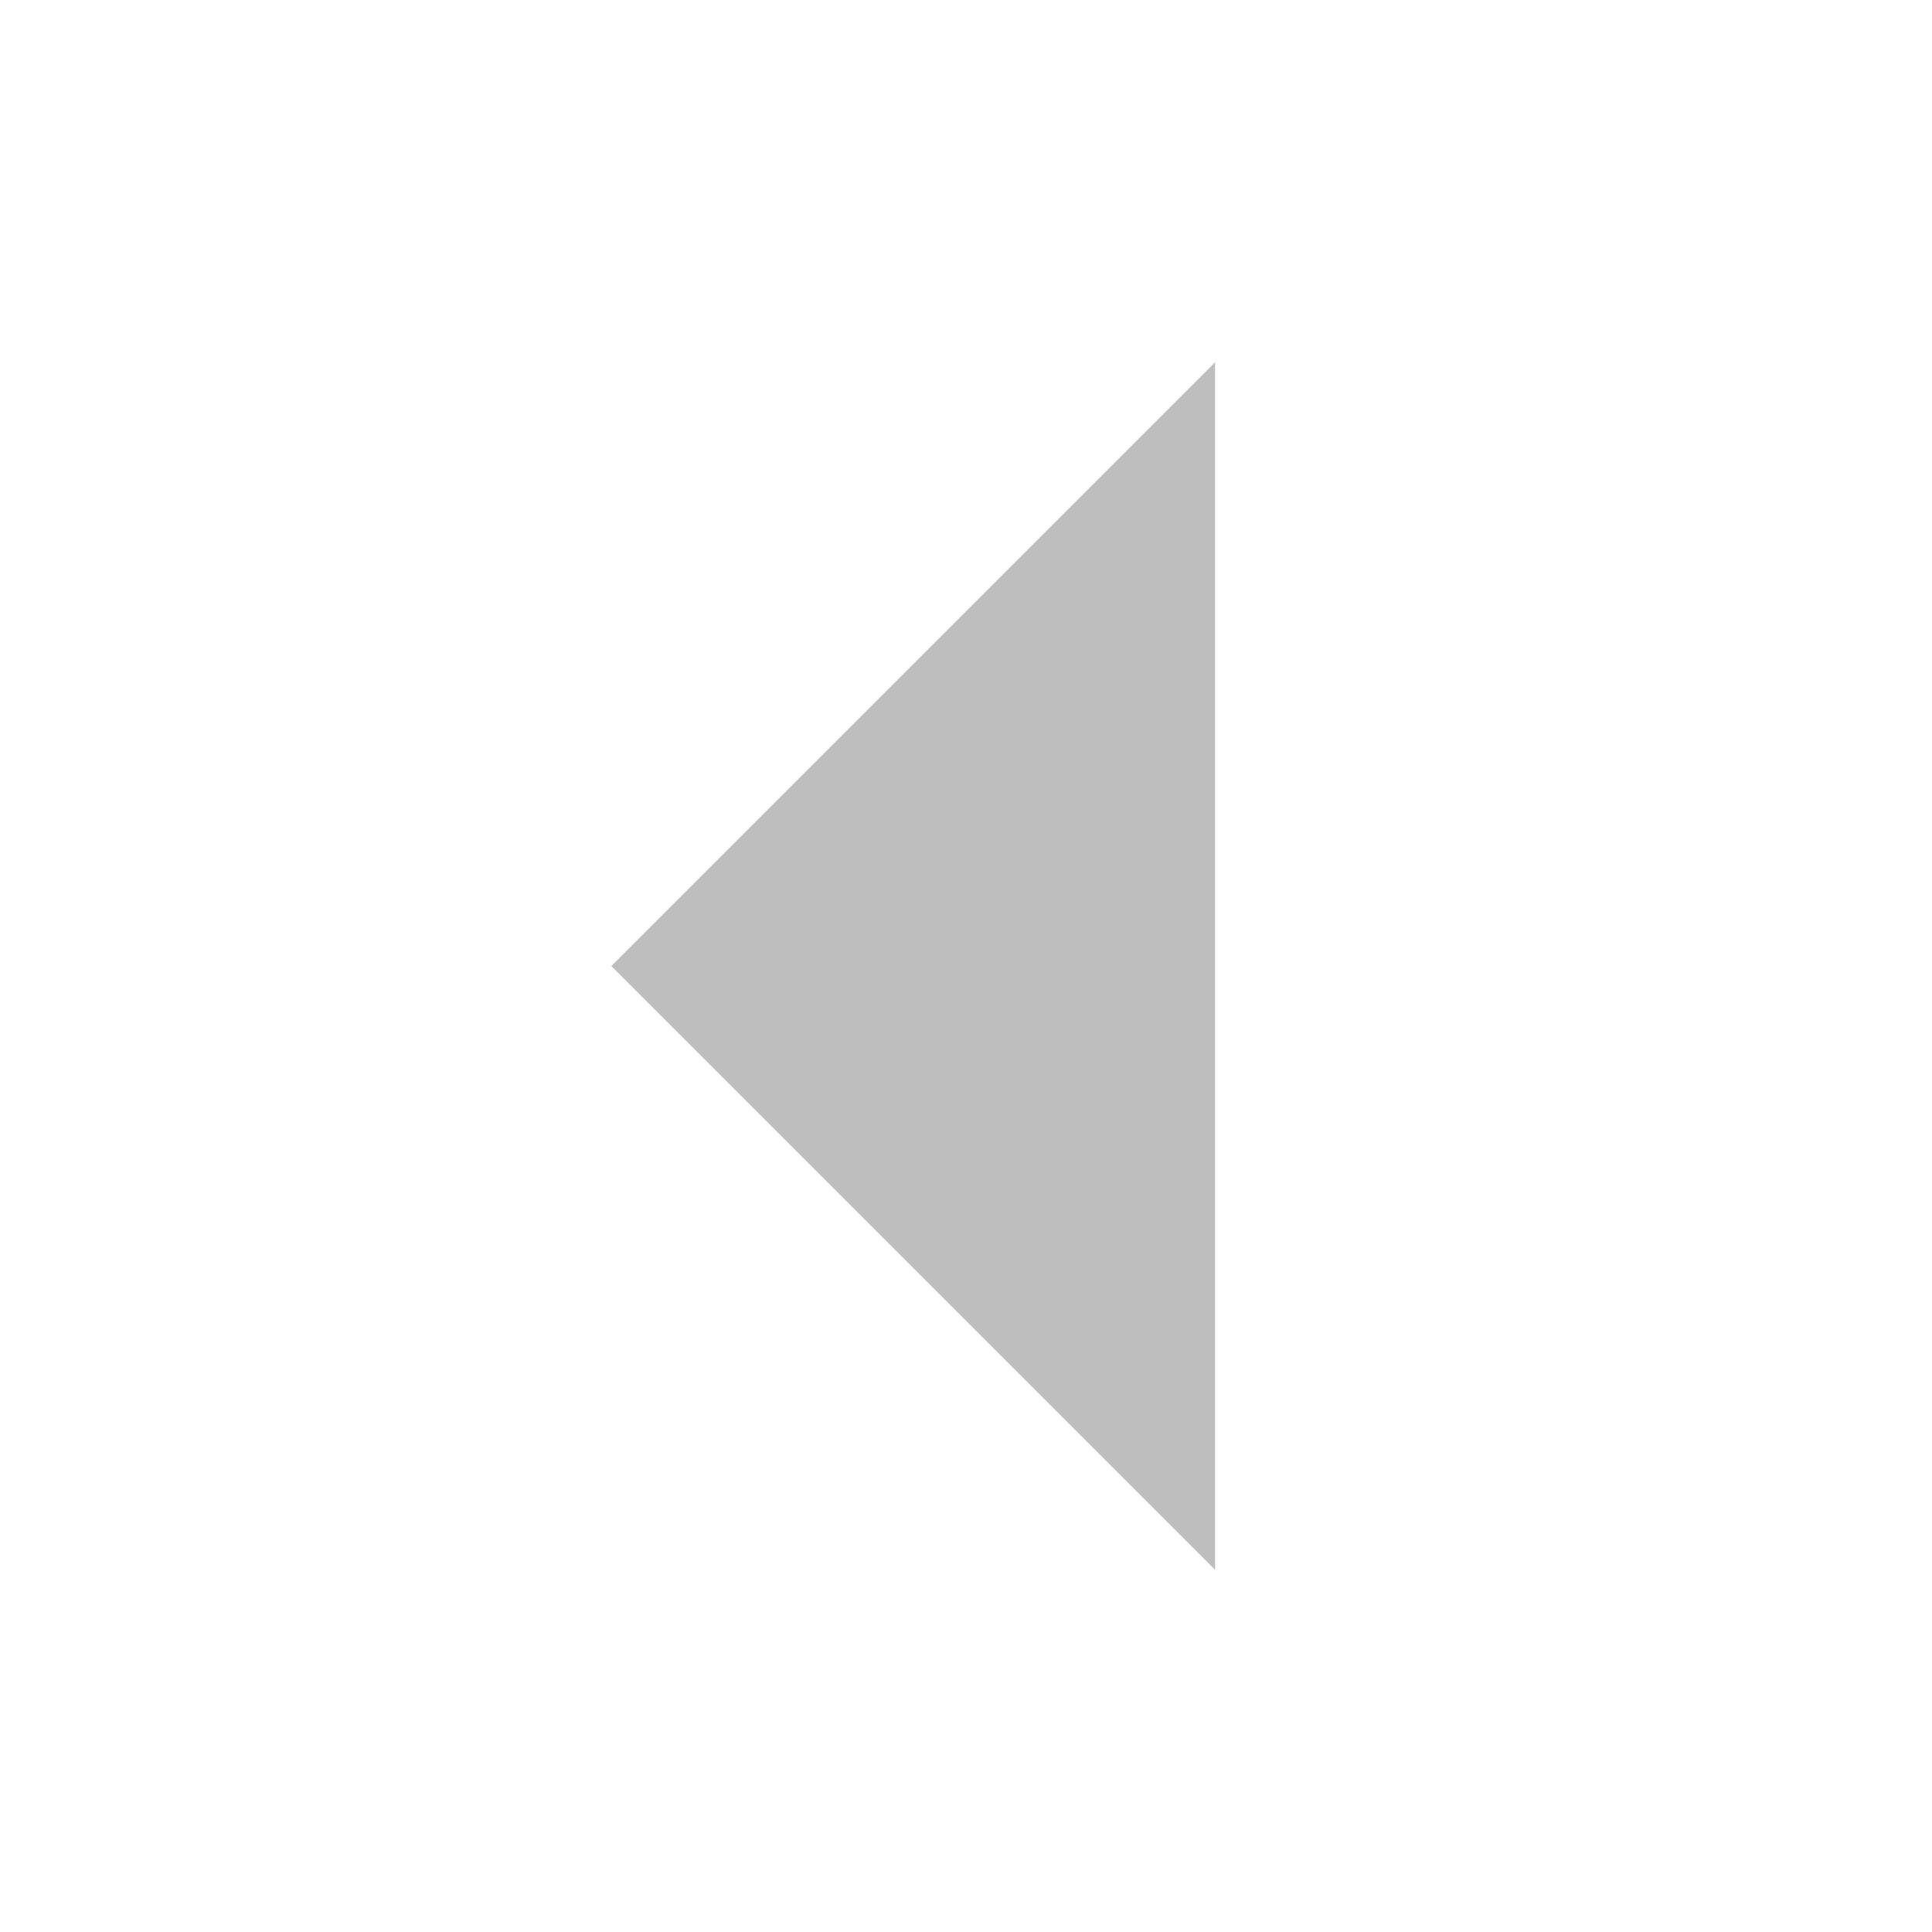
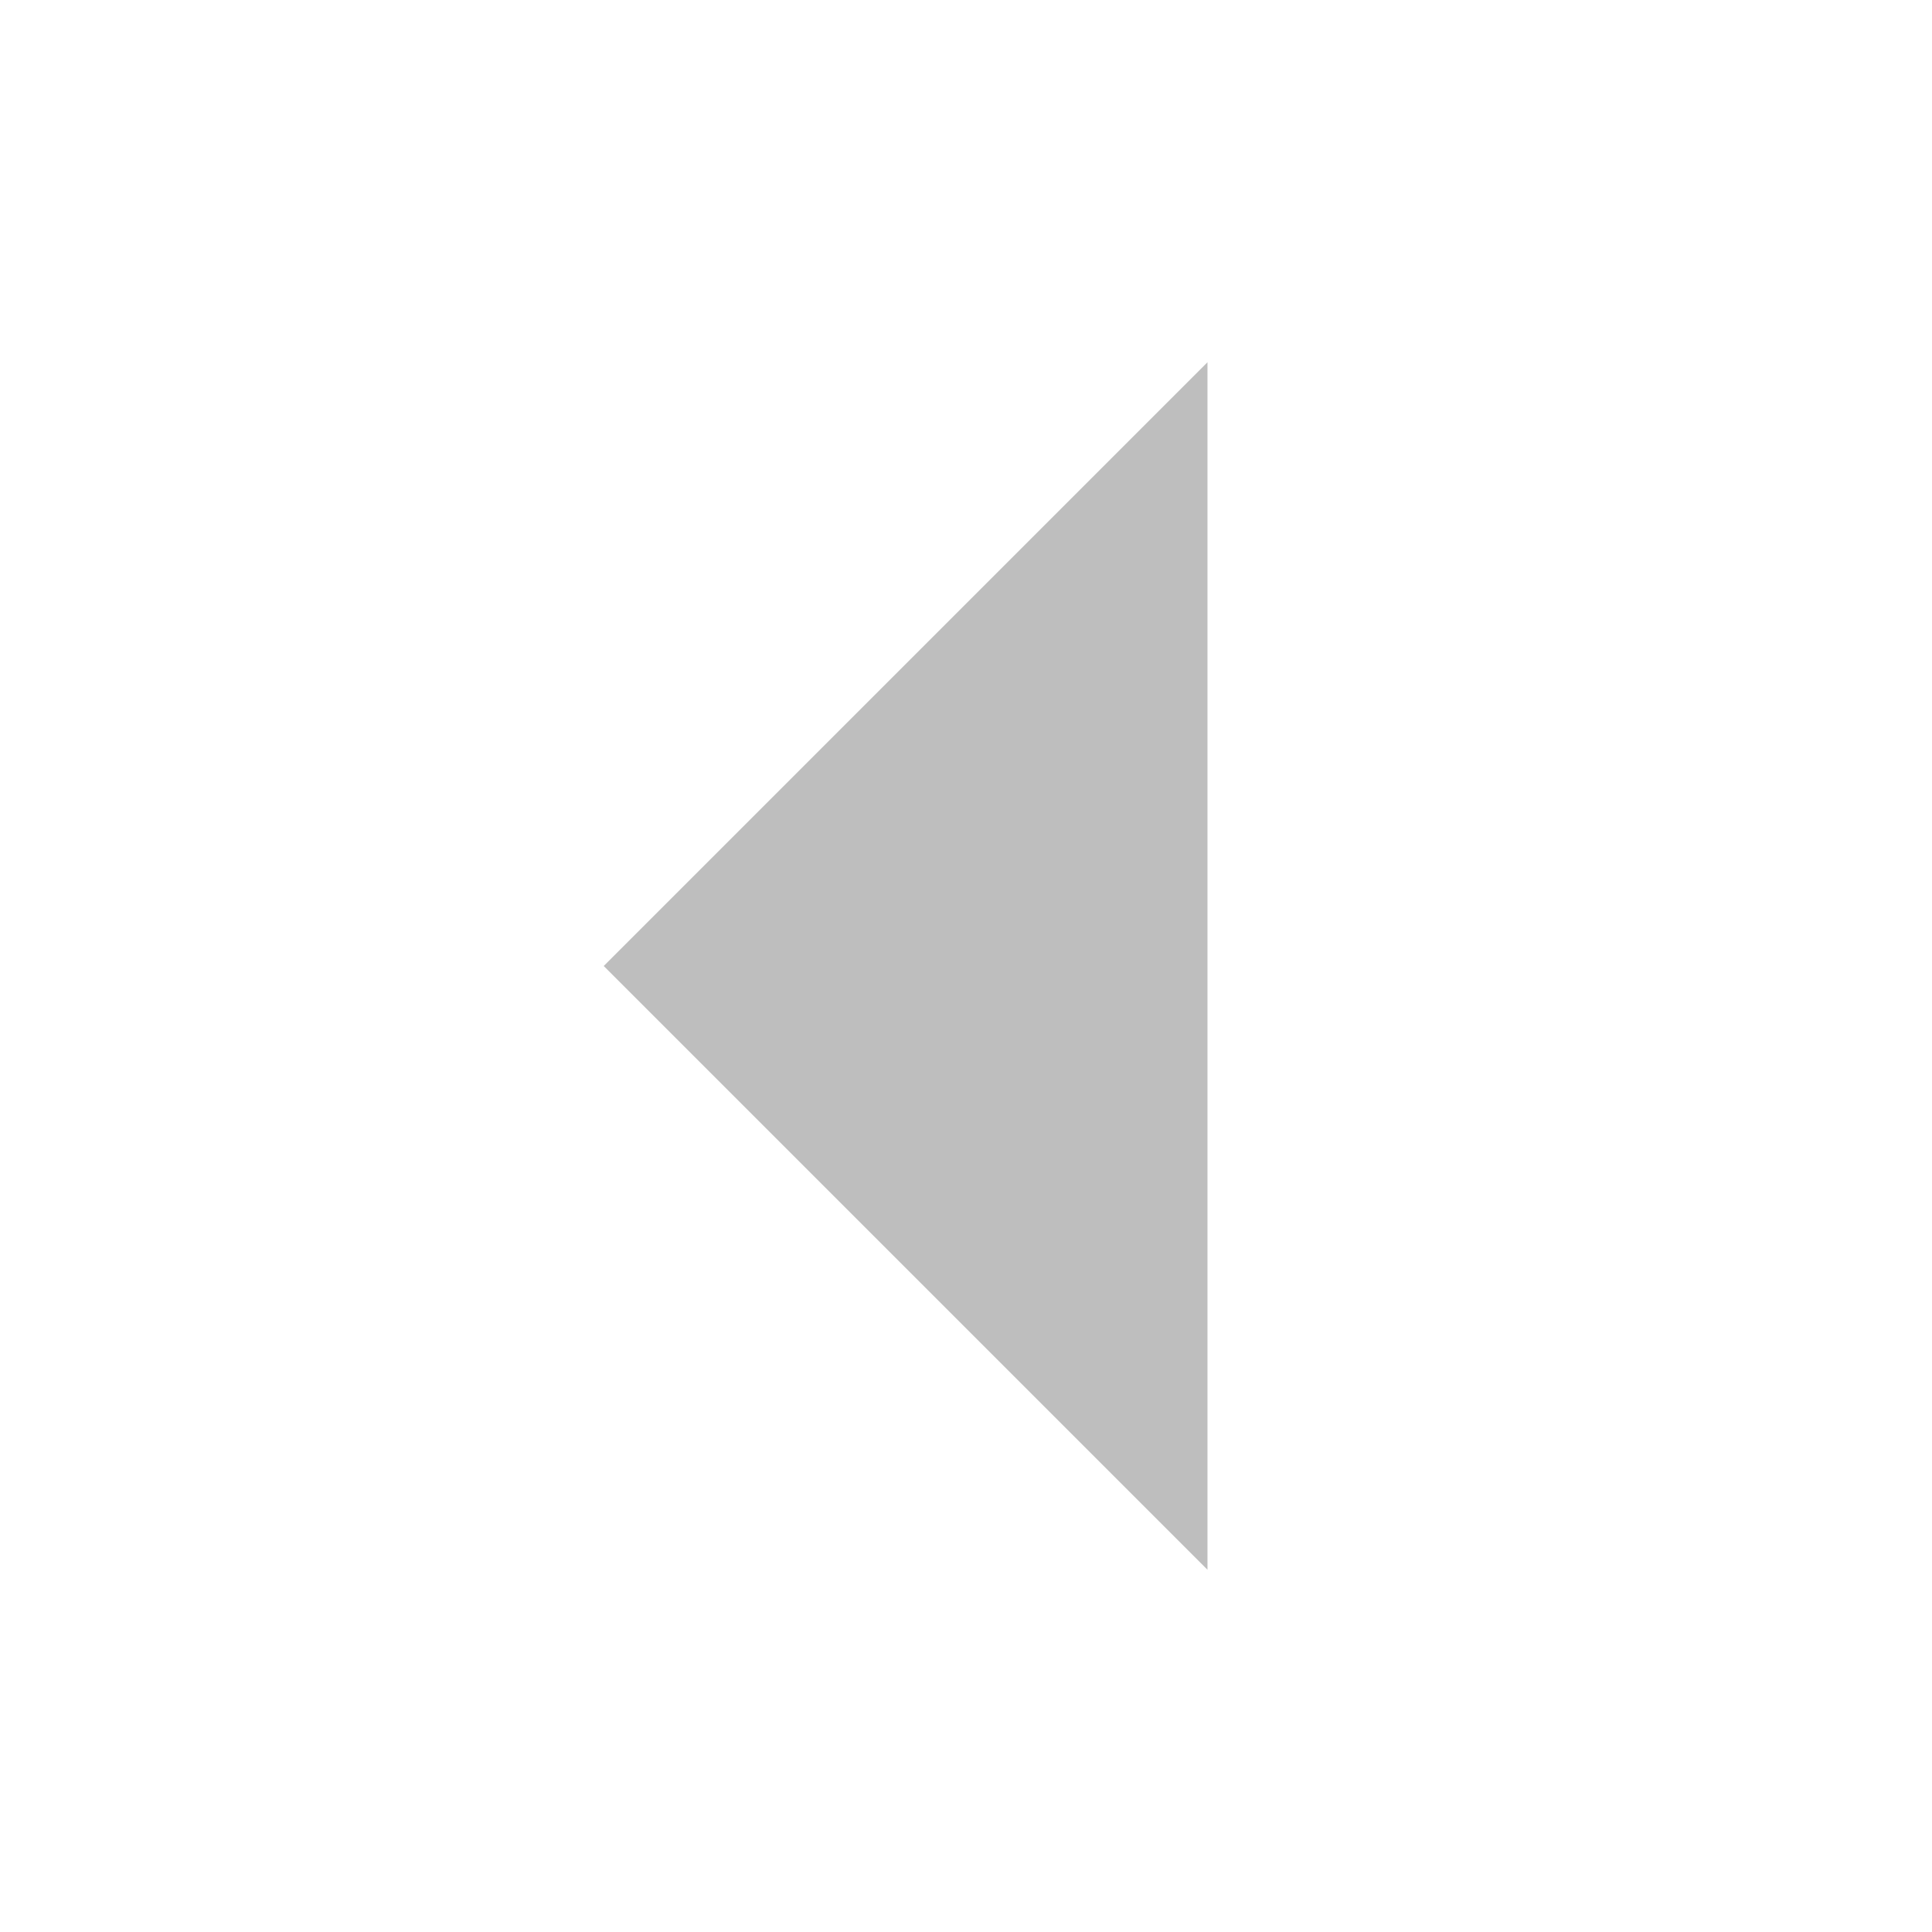
<svg xmlns="http://www.w3.org/2000/svg" height="16" id="svg7384" version="1.1" width="16">
  <defs id="defs7386" />
  <g id="layer9" style="display:inline" transform="translate(-281.0002,-807)" />
  <g id="layer10" style="display:inline" transform="translate(-281.0002,-807)" />
  <g id="layer11" transform="translate(-281.0002,-807)" />
  <g id="layer13" style="display:inline" transform="translate(-281.0002,-807)" />
  <g id="layer14" transform="translate(-281.0002,-807)" />
  <g id="layer15" style="display:inline" transform="translate(-281.0002,-807)" />
  <g id="g71291" style="display:inline" transform="translate(-281.0002,-807)" />
  <g id="g4953" style="display:inline" transform="translate(-281.0002,-807)" />
  <g id="layer12" style="display:inline" transform="translate(-281.0002,-807)">
-     <path d="m 291.063,820 -5,-5 5,-5 z" id="path6400" style="fill:#bebebe;fill-opacity:1;stroke:none" />
+     <path d="m 291,820 -5,-5 5,-5 z" id="path6400" style="fill:#bebebe;fill-opacity:1;stroke:none" />
  </g>
</svg>
